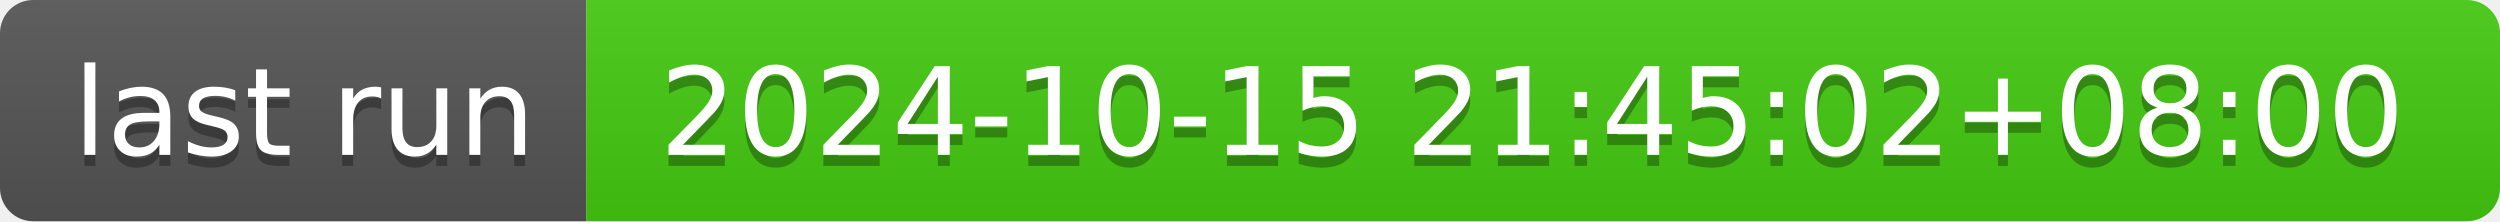
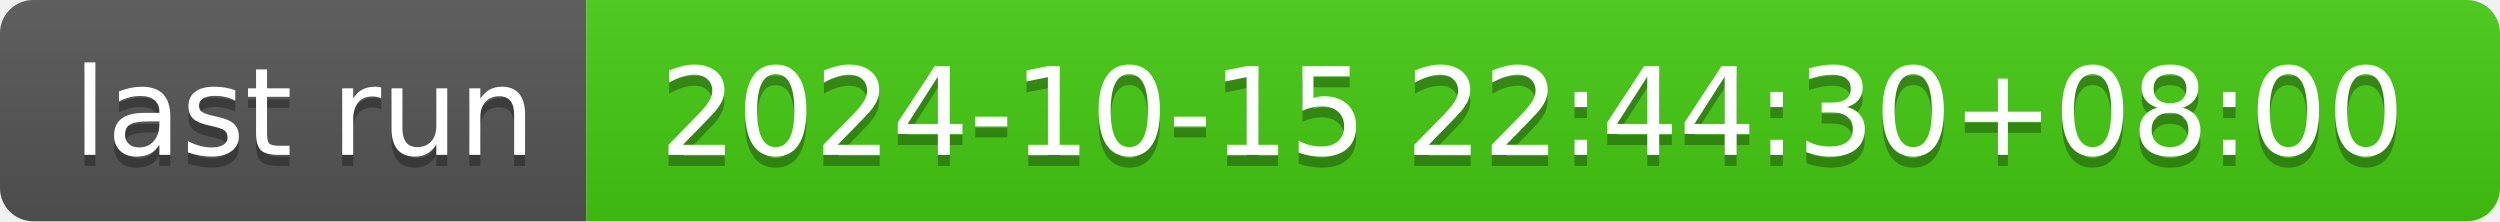
- <svg xmlns="http://www.w3.org/2000/svg" width="226" height="20" role="img" aria-label="last run: 2024-10-15 21:45:02+08:00">
+ <svg xmlns="http://www.w3.org/2000/svg" width="226" height="20" role="img" aria-label="last run: 2024-10-15 22:44:30+08:00">
  <linearGradient id="s" x2="0" y2="100%">
    <stop offset="0" stop-color="#bbb" stop-opacity=".1" />
    <stop offset="1" stop-opacity=".1" />
  </linearGradient>
  <clipPath id="r">
    <rect width="226" height="20" rx="3" fill="#fff" />
  </clipPath>
  <g clip-path="url(#r)">
    <rect width="53" height="20" fill="#555" />
    <rect x="53" width="173" height="20" fill="#4c1" />
    <rect width="226" height="20" fill="url(#s)" />
  </g>
  <g fill="#fff" text-anchor="middle" font-family="Verdana,Geneva,DejaVu Sans,sans-serif" text-rendering="geometricPrecision" font-size="110">
    <text aria-hidden="true" x="275" y="150" fill="#010101" fill-opacity=".3" transform="scale(.1)" textLength="430">last run</text>
    <text x="275" y="140" transform="scale(.1)" fill="#fff" textLength="430">last run</text>
-     <text aria-hidden="true" x="1385" y="150" fill="#010101" fill-opacity=".3" transform="scale(.1)" textLength="1630">2024-10-15 21:45:02+08:00</text>
-     <text x="1385" y="140" transform="scale(.1)" fill="#fff" textLength="1630">2024-10-15 21:45:02+08:00</text>
+     <text aria-hidden="true" x="1385" y="150" fill="#010101" fill-opacity=".3" transform="scale(.1)" textLength="1630">2024-10-15 22:44:30+08:00</text>
+     <text x="1385" y="140" transform="scale(.1)" fill="#fff" textLength="1630">2024-10-15 22:44:30+08:00</text>
  </g>
</svg>
